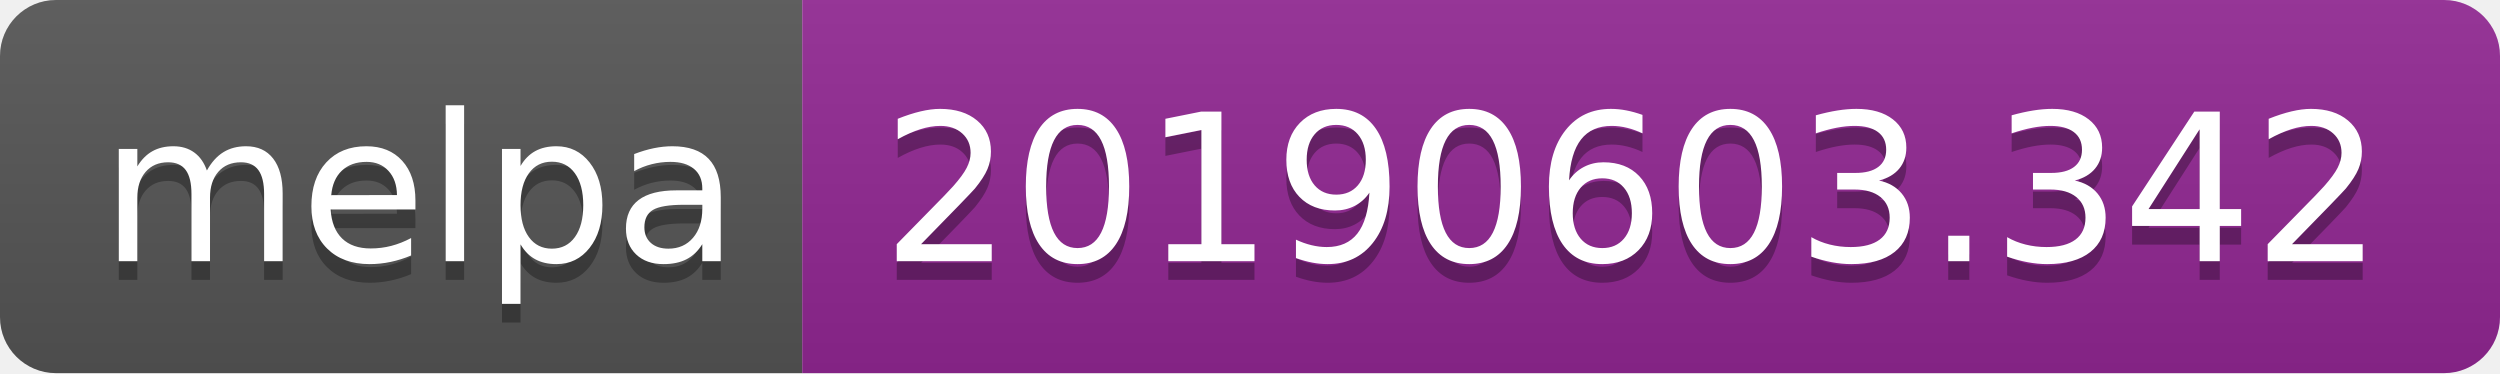
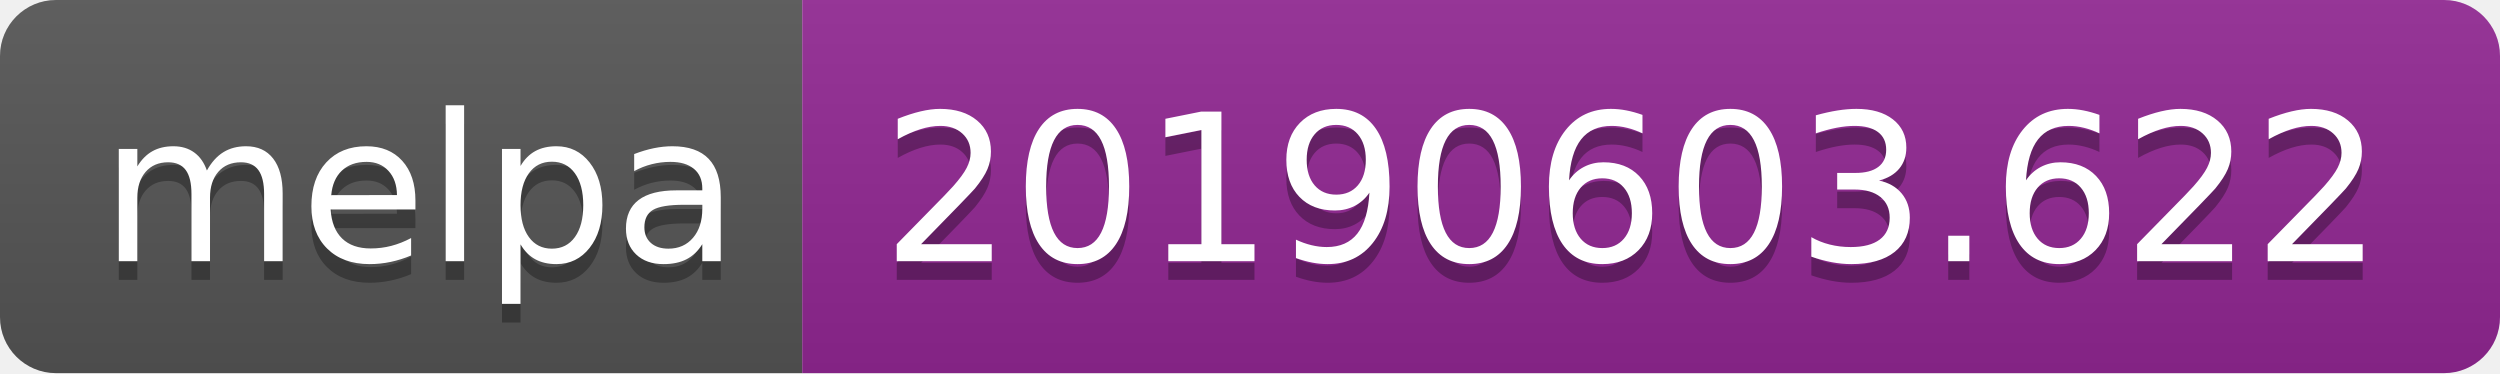
<svg xmlns="http://www.w3.org/2000/svg" width="134" height="20">
  <linearGradient id="b" x2="0" y2="100%">
    <stop offset="0" stop-color="#bbb" stop-opacity=".1" />
    <stop offset="1" stop-opacity=".1" />
  </linearGradient>
  <clipPath id="a">
    <rect width="134" height="20" rx="3" fill="#fff" />
  </clipPath>
  <g clip-path="url(#a)">
    <path fill="#555" d="M0 0h43v20H0z" />
    <path fill="#922793" d="M43 0h91v20H43z" />
    <path fill="url(#b)" d="M0 0h134v20H0z" />
  </g>
  <g fill="#fff" text-anchor="middle" font-family="DejaVu Sans,Verdana,Geneva,sans-serif" font-size="110">
    <text x="225" y="150" fill="#010101" fill-opacity=".3" transform="scale(.1)" textLength="330">melpa</text>
    <text x="225" y="140" transform="scale(.1)" textLength="330">melpa</text>
-     <text x="875" y="150" fill="#010101" fill-opacity=".3" transform="scale(.1)" textLength="810">20190603.342</text>
-     <text x="875" y="140" transform="scale(.1)" textLength="810">20190603.342</text>
+     <text x="875" y="150" fill="#010101" fill-opacity=".3" transform="scale(.1)" textLength="810">20190603.622</text>
+     <text x="875" y="140" transform="scale(.1)" textLength="810">20190603.622</text>
  </g>
</svg>
